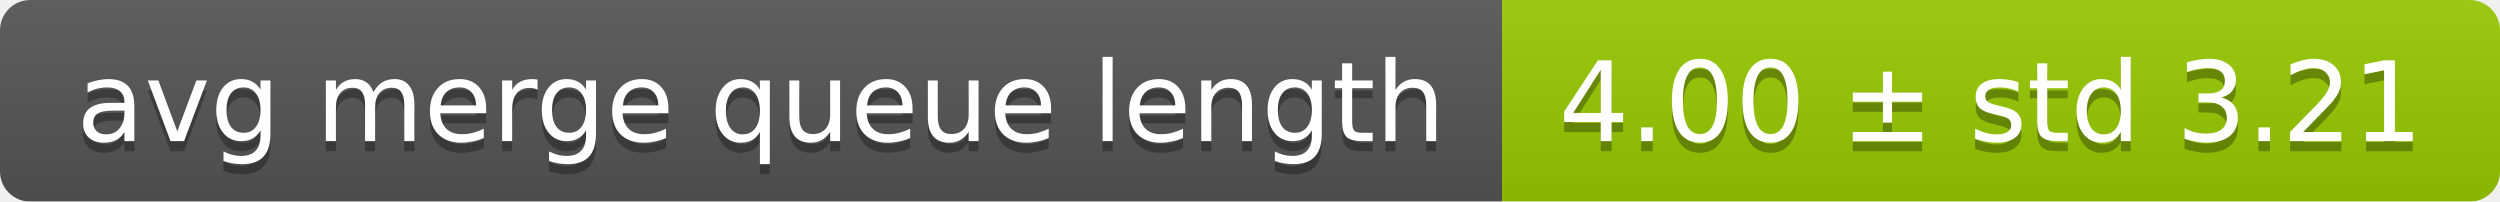
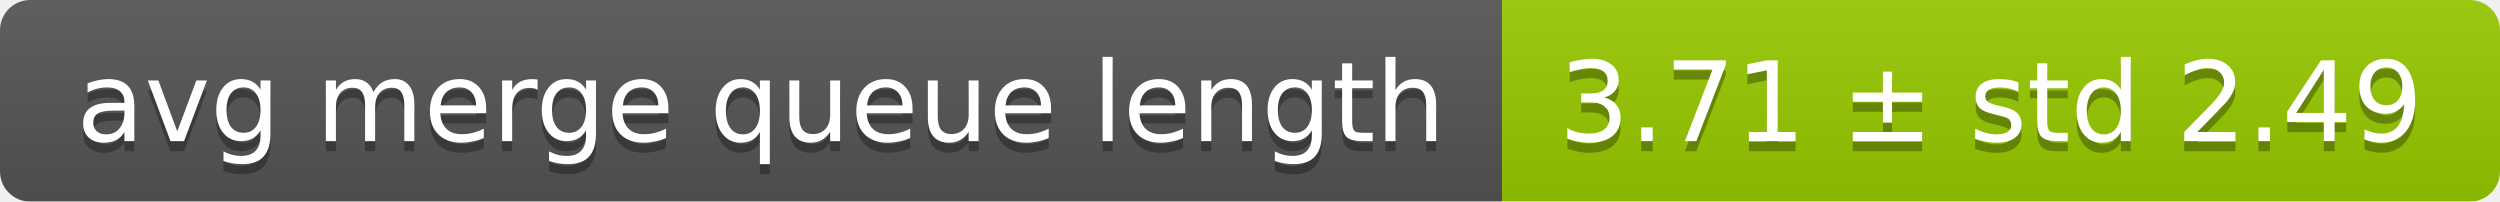
<svg xmlns="http://www.w3.org/2000/svg" width="248" height="20">
  <linearGradient id="smooth" x2="0" y2="100%">
    <stop offset="0" stop-color="#bbb" stop-opacity=".1" />
    <stop offset="1" stop-opacity=".1" />
  </linearGradient>
  <mask id="round">
    <rect width="248" height="20" rx="3" fill="#fff" />
  </mask>
  <g mask="url(#round)">
    <rect width="149" height="20" fill="#555" />
    <rect x="149" width="99" height="20" fill="#97ca00" />
    <rect width="248" height="20" fill="url(#smooth)" />
  </g>
  <g fill="#fff" text-anchor="middle" font-family="DejaVu Sans,Verdana,Geneva,sans-serif" font-size="11">
    <text x="75.5" y="15" fill="#010101" fill-opacity=".3">avg merge queue length</text>
    <text x="75.5" y="14">avg merge queue length</text>
-     <text x="197.5" y="15" fill="#010101" fill-opacity=".3">4.00 ± std 3.21</text>
-     <text x="197.5" y="14">4.00 ± std 3.21</text>
+     <text x="197.5" y="15" fill="#010101" fill-opacity=".3">3.71 ± std 2.49</text>
+     <text x="197.5" y="14">3.71 ± std 2.49</text>
  </g>
</svg>
